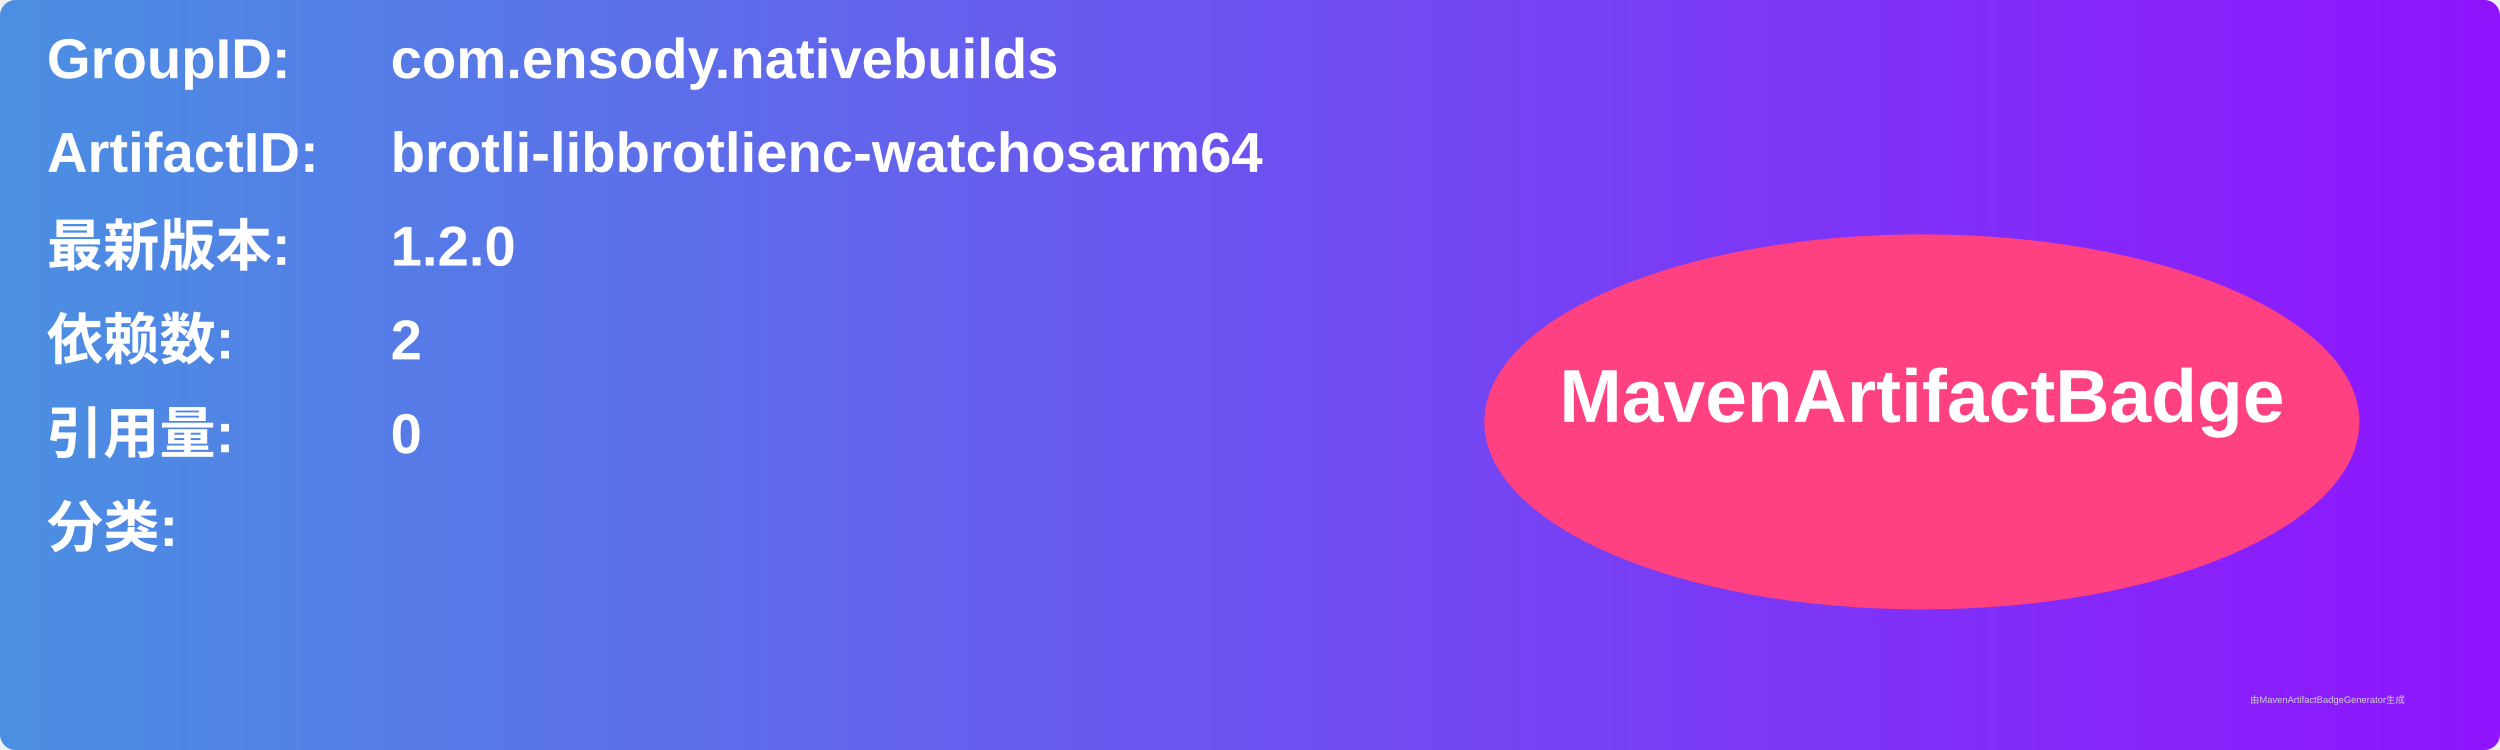
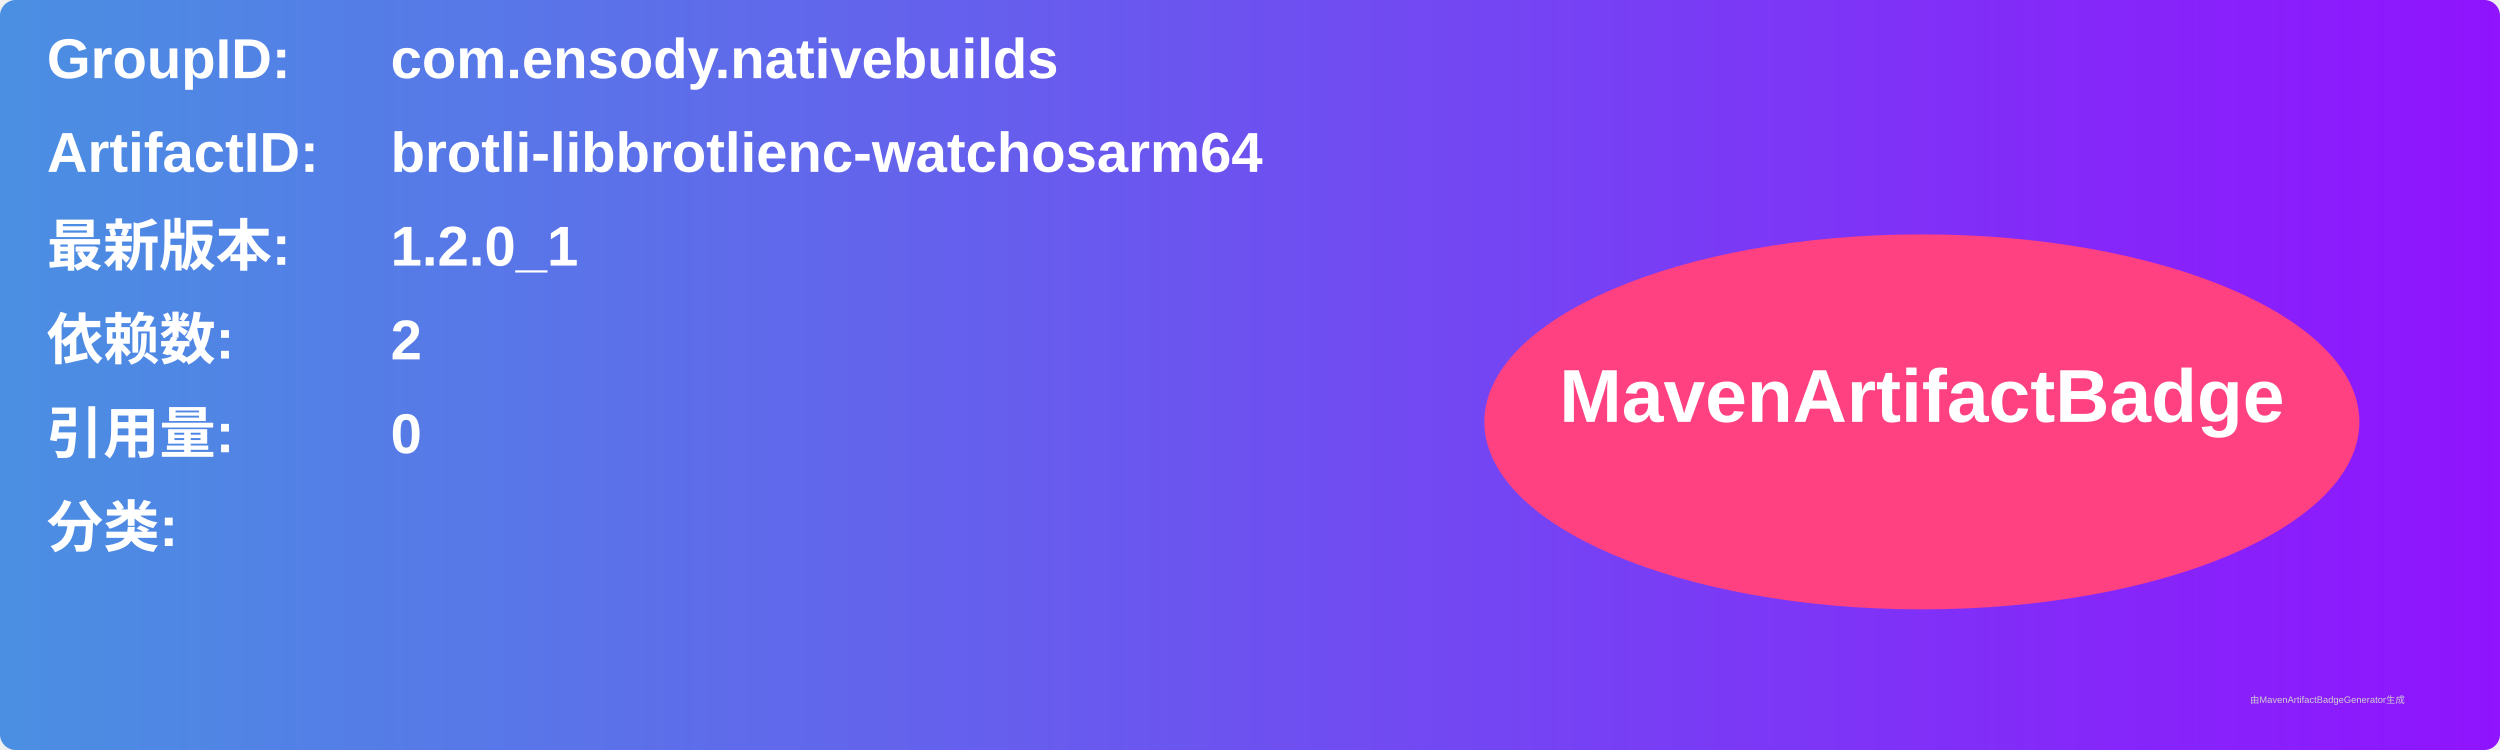
<svg xmlns="http://www.w3.org/2000/svg" width="800" height="240" viewBox="0 0 800 240">
  <linearGradient id="grad" x1="0%" y1="0%" x2="100%" y2="0%">
    <stop offset="0%" stop-color="#4a90e2" />
    <stop offset="100%" stop-color="#9013fe" />
  </linearGradient>
  <rect width="100%" height="100%" rx="5" ry="5" fill="url(#grad)" />
  <g transform="translate(15, 15)">
    <text x="0" y="10" font-family="Arial" font-size="18" fill="white" font-weight="bold" width="260">GroupID:</text>
    <text x="110" y="10" font-family="Arial" font-size="18" fill="white" font-weight="bold" width="460">com.ensody.nativebuilds</text>
    <text x="0" y="40" font-family="Arial" font-size="18" fill="white" font-weight="bold" width="260">ArtifactID:</text>
    <text x="110" y="40" font-family="Arial" font-size="18" fill="white" font-weight="bold" width="460">brotli-libbrotlienc-watchosarm64</text>
    <text x="0" y="70" font-family="Arial" font-size="18" fill="white" font-weight="bold">最新版本:</text>
    <text x="110" y="70" font-family="Arial" font-size="18" fill="white" font-weight="bold">
-       <tspan font-weight="bold">1.2.0</tspan>
+       <tspan font-weight="bold">1.2.0_1</tspan>
    </text>
    <text x="0" y="100" font-family="Arial" font-size="18" fill="white" font-weight="bold">依赖数: </text>
    <text x="110" y="100" font-family="Arial" font-size="18" fill="white">
      <tspan font-weight="bold">2</tspan>
    </text>
    <text x="0" y="130" font-family="Arial" font-size="18" fill="white" font-weight="bold">引用量: </text>
    <text x="110" y="130" font-family="Arial" font-size="18" fill="white">
      <tspan font-weight="bold">0</tspan>
    </text>
    <text x="0" y="160" font-family="Arial" font-size="18" fill="white" font-weight="bold">分类:</text>
    <text x="10" y="190" font-family="Arial" font-size="10" fill="white">
      <tspan font-weight="bold" />
    </text>
    <ellipse cx="600" cy="120" rx="140" ry="60" fill="#ff4081" />
    <text x="600" y="120" text-anchor="middle" font-family="Arial" font-size="24" fill="white" font-weight="bold">MavenArtifactBadge</text>
  </g>
  <text x="720" y="225" font-family="Arial" font-size="3" fill="#d0d0d0">由MavenArtifactBadgeGenerator生成</text>
</svg>
